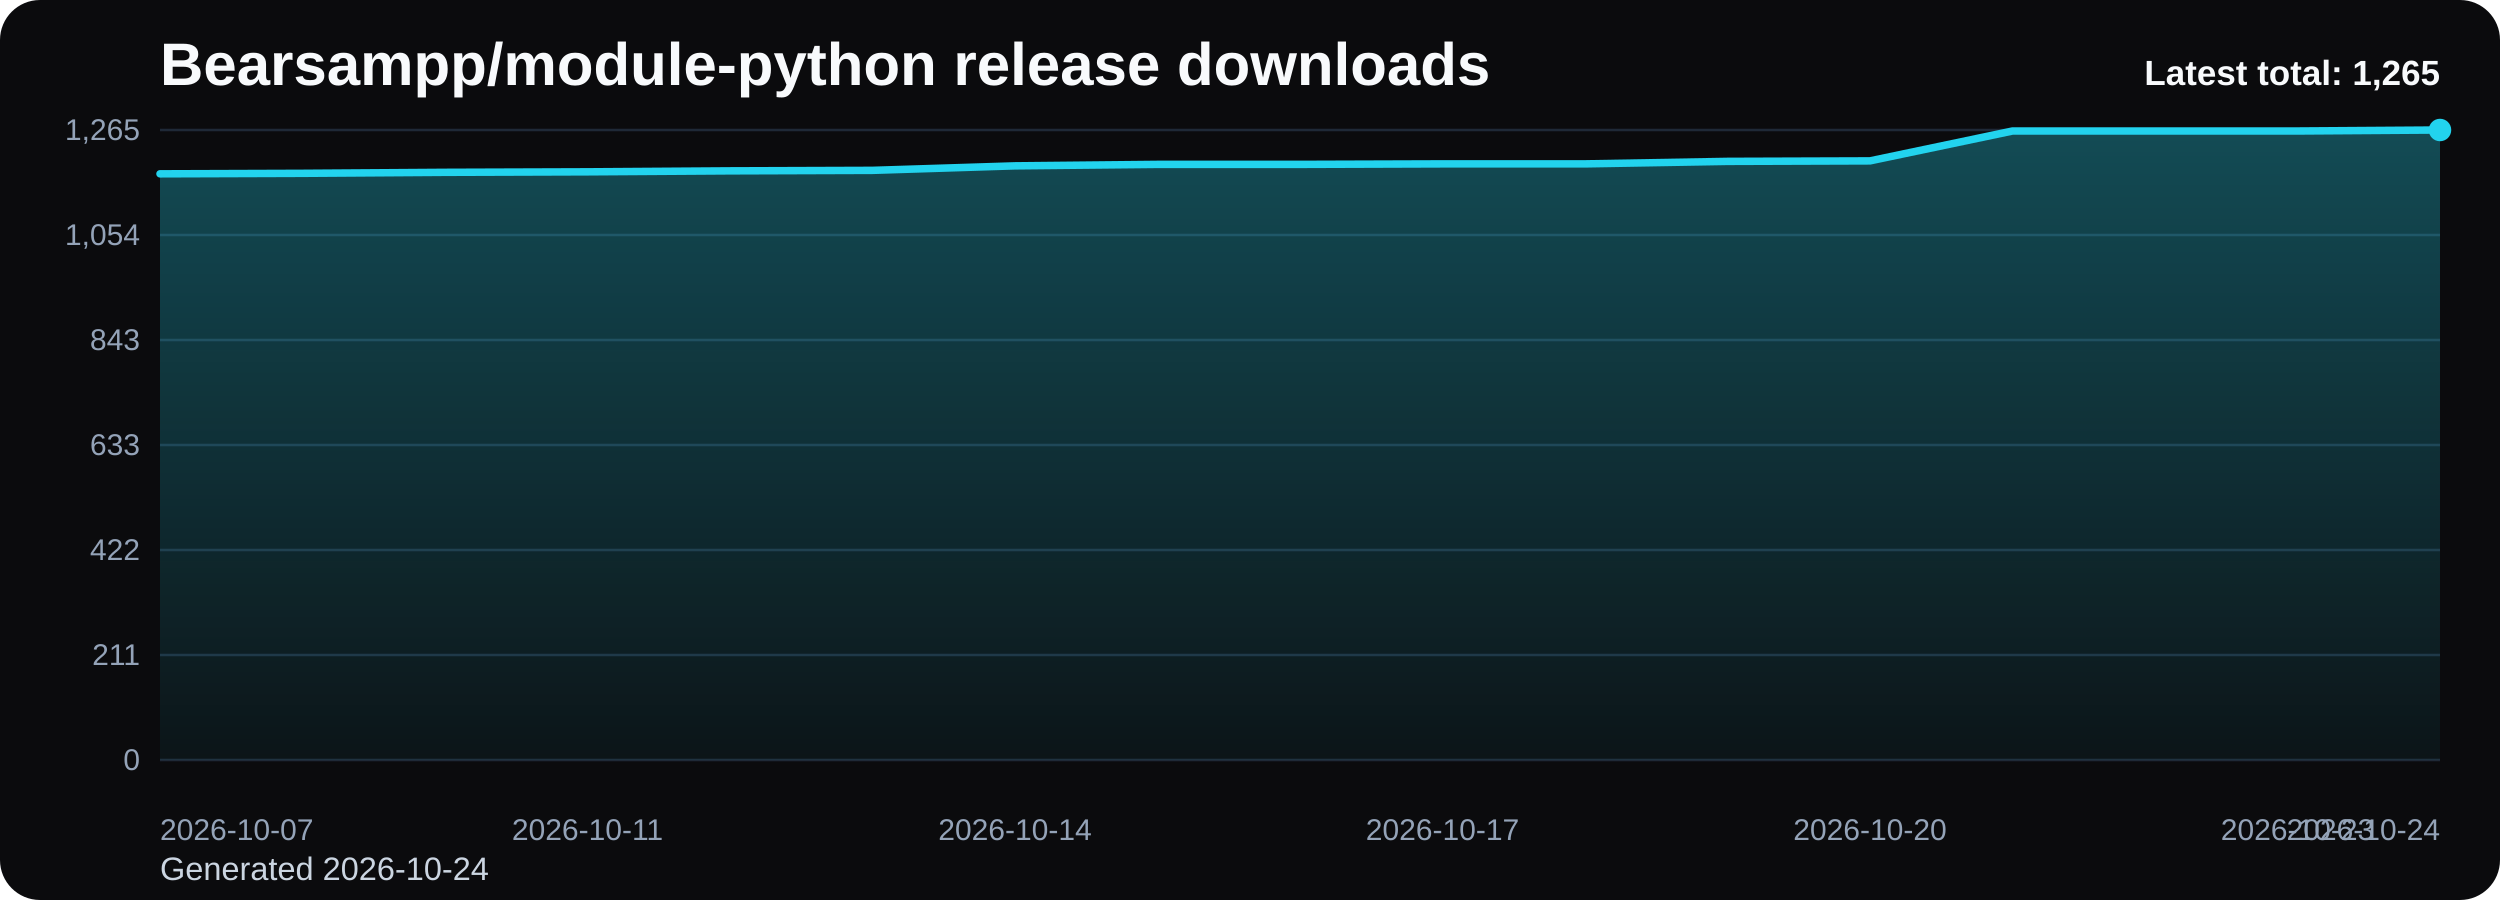
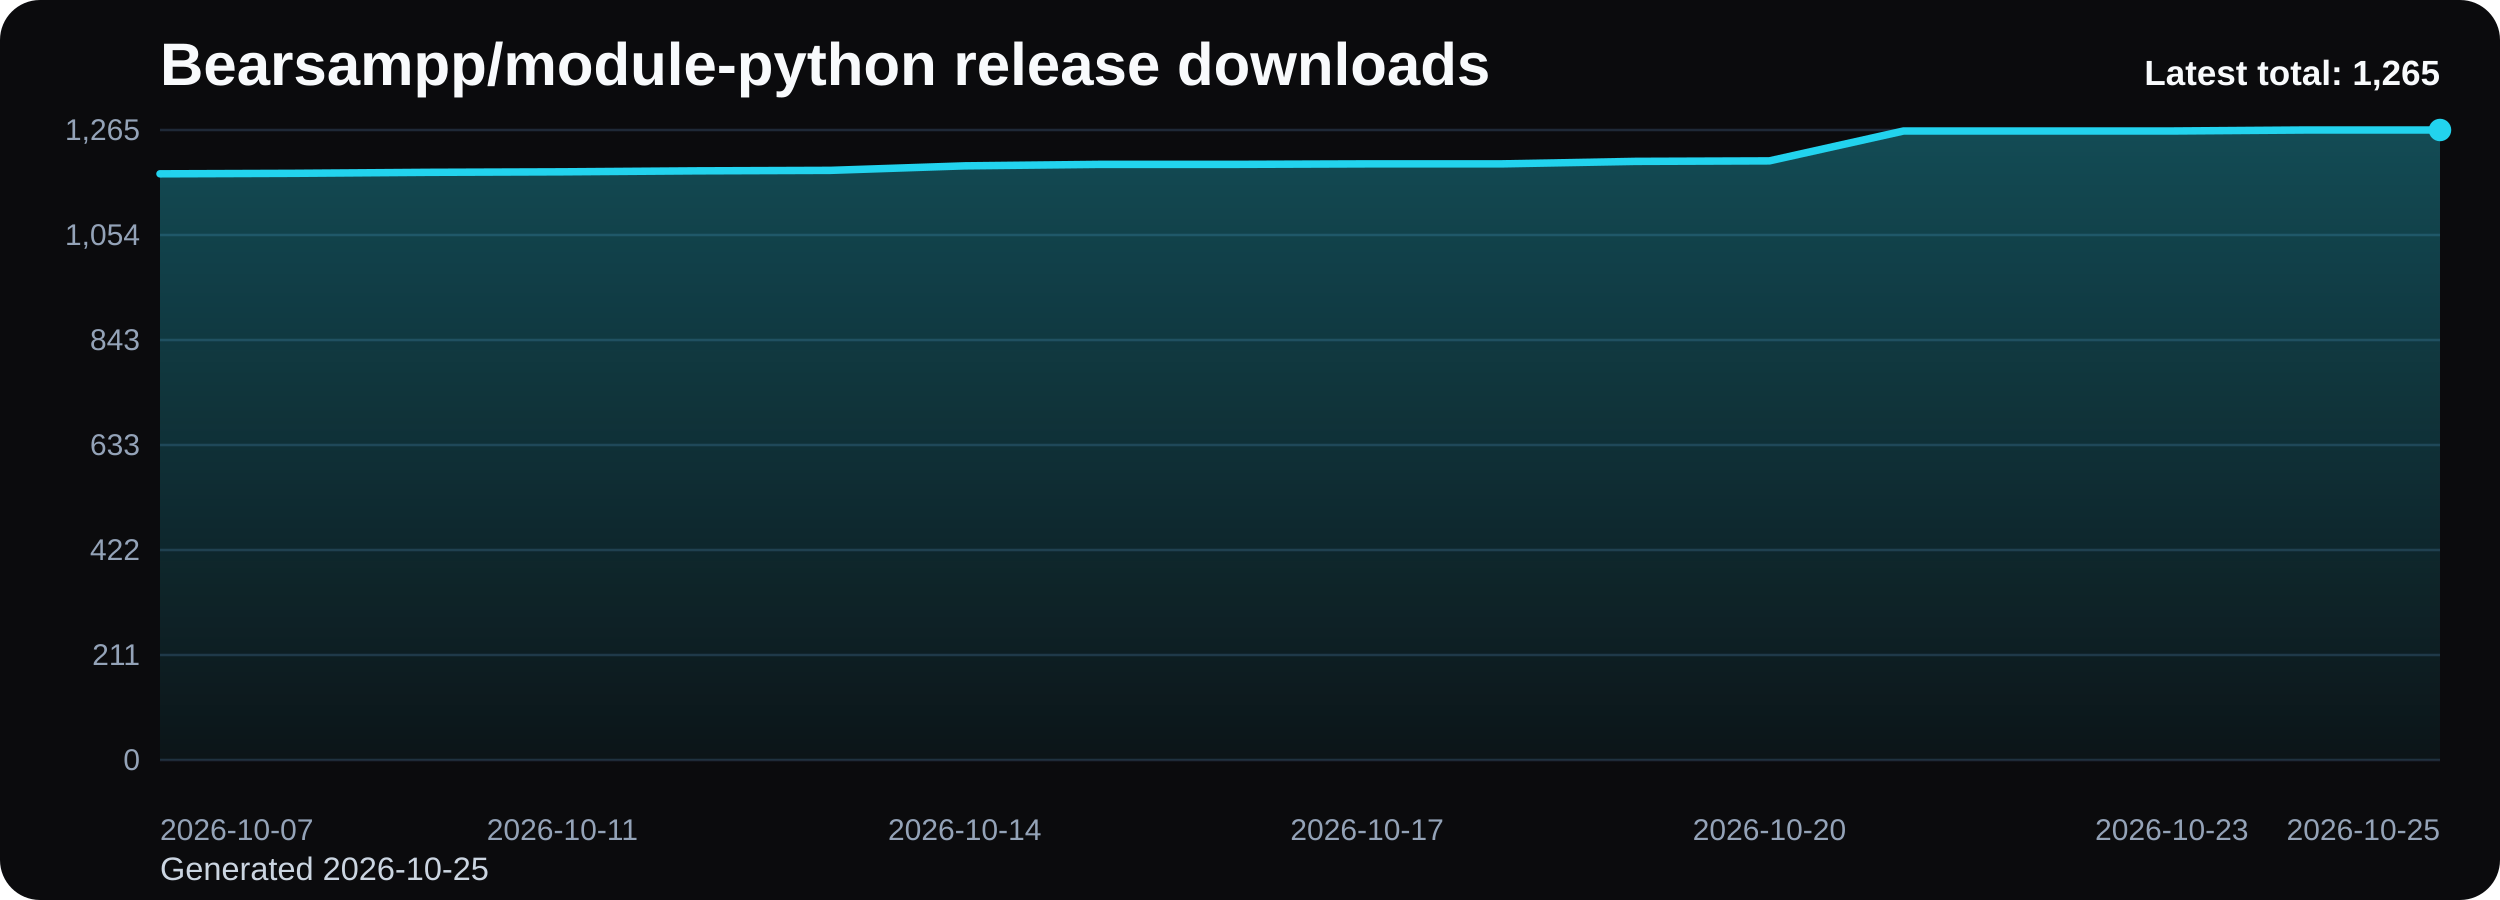
<svg xmlns="http://www.w3.org/2000/svg" viewBox="0 0 1000 360" role="img" aria-label="Bearsampp/module-python release downloads chart">
  <defs>
    <linearGradient id="fill-total-trend-black" x1="0" y1="0" x2="0" y2="1">
      <stop offset="0%" stop-color="#22d3ee" stop-opacity="0.32" />
      <stop offset="100%" stop-color="#22d3ee" stop-opacity="0.05" />
    </linearGradient>
    <style>
      .bg { fill: #0b0b0d; }
      .title { font: 700 24px Arial, sans-serif; fill: #f8fafc; }
      .sub { font: 400 13px Arial, sans-serif; fill: #cbd5e1; }
      .grid { stroke: #1f2937; stroke-width: 1; }
      .axis { font: 400 12px Arial, sans-serif; fill: #94a3b8; }
      .line { fill: none; stroke: #22d3ee; stroke-width: 3; stroke-linecap: round; stroke-linejoin: round; }
      .dot { fill: #22d3ee; }
      .value { font: 600 11px Arial, sans-serif; fill: #cbd5e1; }
      .latest { font: 700 14px Arial, sans-serif; fill: #f8fafc; }
    </style>
  </defs>
  <rect class="bg" x="0" y="0" width="1000" height="360" rx="16" />
  <text class="title" x="64" y="34">Bearsampp/module-python release downloads</text>
-   <text class="sub" x="64" y="352">Generated 2026-10-24</text>
+   <text class="sub" x="64" y="352">Generated 2026-10-25</text>
  <line x1="64" y1="52.00" x2="976" y2="52.00" class="grid" />
  <text x="56" y="56.00" text-anchor="end" class="axis">1,265</text>
  <line x1="64" y1="94.00" x2="976" y2="94.00" class="grid" />
  <text x="56" y="98.00" text-anchor="end" class="axis">1,054</text>
  <line x1="64" y1="136.00" x2="976" y2="136.00" class="grid" />
  <text x="56" y="140.00" text-anchor="end" class="axis">843</text>
  <line x1="64" y1="178.00" x2="976" y2="178.00" class="grid" />
  <text x="56" y="182.00" text-anchor="end" class="axis">633</text>
  <line x1="64" y1="220.00" x2="976" y2="220.00" class="grid" />
  <text x="56" y="224.00" text-anchor="end" class="axis">422</text>
  <line x1="64" y1="262.00" x2="976" y2="262.00" class="grid" />
  <text x="56" y="266.00" text-anchor="end" class="axis">211</text>
  <line x1="64" y1="304.00" x2="976" y2="304.00" class="grid" />
  <text x="56" y="308.00" text-anchor="end" class="axis">0</text>
-   <path d="M 64.00 304 L 64.00 69.53 L 121.00 69.33 L 178.00 68.93 L 235.00 68.73 L 292.00 68.34 L 349.00 68.14 L 406.00 66.34 L 463.00 65.75 L 520.00 65.75 L 577.00 65.55 L 634.00 65.55 L 691.00 64.55 L 748.00 64.35 L 805.00 52.40 L 862.00 52.40 L 919.00 52.40 L 976.00 52.00 L 976.00 304 Z" fill="url(#fill-total-trend-black)" />
-   <polyline class="line" points="64.00,69.53 121.00,69.33 178.00,68.93 235.00,68.73 292.00,68.34 349.00,68.14 406.00,66.34 463.00,65.75 520.00,65.75 577.00,65.55 634.00,65.55 691.00,64.55 748.00,64.35 805.00,52.40 862.00,52.40 919.00,52.40 976.00,52.00" />
+   <path d="M 64.00 304 L 64.00 69.53 L 117.65 69.33 L 171.29 68.93 L 224.94 68.73 L 278.59 68.34 L 332.24 68.14 L 385.88 66.34 L 439.53 65.75 L 493.18 65.75 L 546.82 65.55 L 600.47 65.55 L 654.12 64.55 L 707.76 64.35 L 761.41 52.40 L 815.06 52.40 L 868.71 52.40 L 922.35 52.00 L 976.00 52.00 L 976.00 304 Z" fill="url(#fill-total-trend-black)" />
+   <polyline class="line" points="64.00,69.53 117.65,69.33 171.29,68.93 224.94,68.73 278.59,68.34 332.24,68.14 385.88,66.34 439.53,65.75 493.18,65.75 546.82,65.55 600.47,65.55 654.12,64.55 707.76,64.35 761.41,52.40 815.06,52.40 868.71,52.40 922.35,52.00 976.00,52.00" />
  <circle class="dot" cx="976.00" cy="52.00" r="4.5" />
  <text class="axis" x="64.00" y="336" text-anchor="start">2026-10-07</text>
-   <text class="axis" x="235.00" y="336" text-anchor="middle">2026-10-11</text>
-   <text class="axis" x="406.00" y="336" text-anchor="middle">2026-10-14</text>
-   <text class="axis" x="577.00" y="336" text-anchor="middle">2026-10-17</text>
-   <text class="axis" x="748.00" y="336" text-anchor="middle">2026-10-20</text>
-   <text class="axis" x="919.00" y="336" text-anchor="middle">2026-10-23</text>
-   <text class="axis" x="976.00" y="336" text-anchor="end">2026-10-24</text>
+   <text class="axis" x="224.94" y="336" text-anchor="middle">2026-10-11</text>
+   <text class="axis" x="385.88" y="336" text-anchor="middle">2026-10-14</text>
+   <text class="axis" x="546.82" y="336" text-anchor="middle">2026-10-17</text>
+   <text class="axis" x="707.76" y="336" text-anchor="middle">2026-10-20</text>
+   <text class="axis" x="868.71" y="336" text-anchor="middle">2026-10-23</text>
+   <text class="axis" x="976.00" y="336" text-anchor="end">2026-10-25</text>
  <text class="latest" x="976" y="34" text-anchor="end">Latest total: 1,265</text>
</svg>
